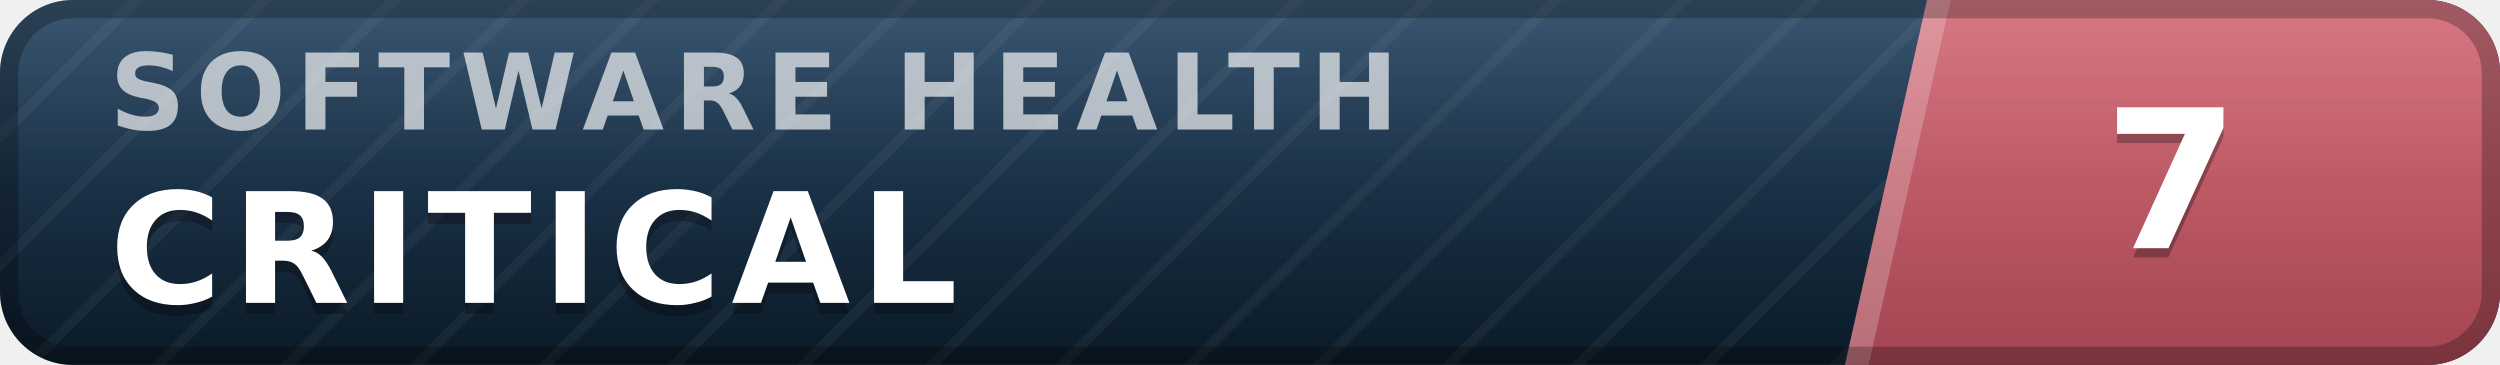
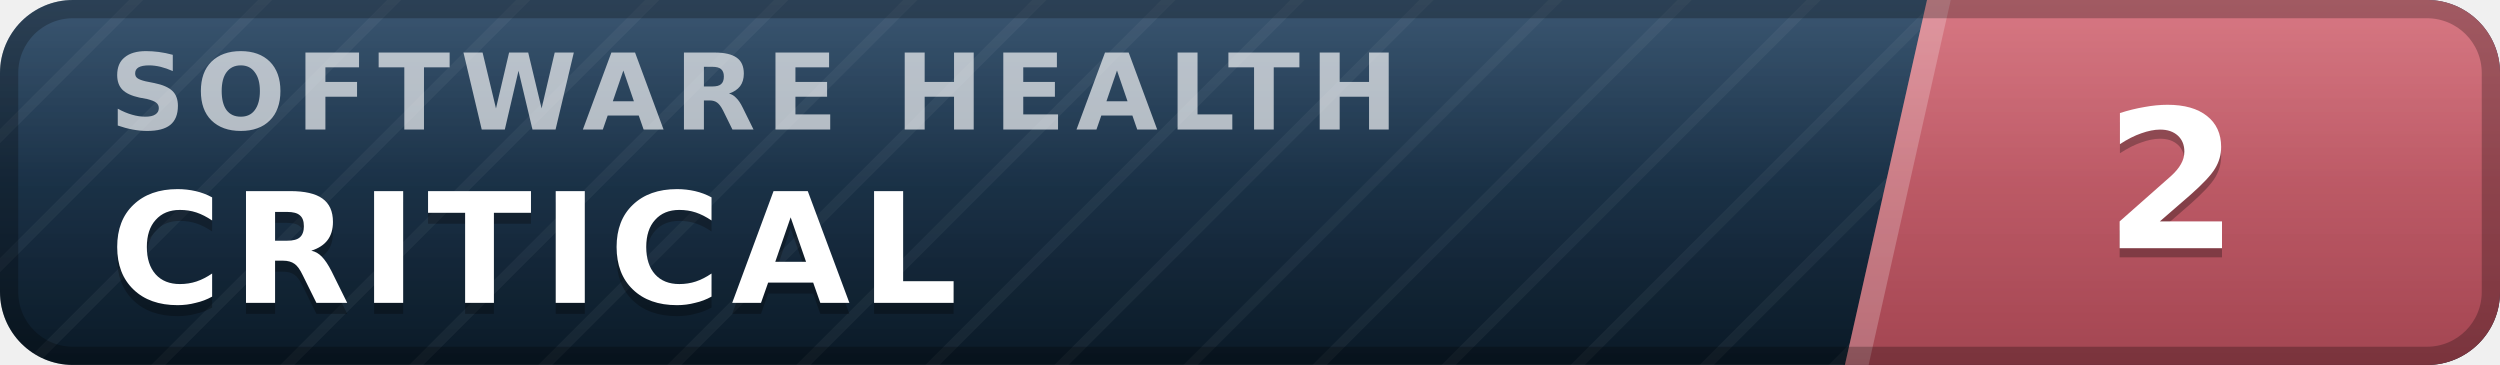
- <svg xmlns="http://www.w3.org/2000/svg" width="137" height="20" viewBox="0 0 137 20" role="img" aria-label="inspect.software software health index 7 of 100, critical" font-family="Verdana,DejaVu Sans,Geneva,sans-serif">
+ <svg xmlns="http://www.w3.org/2000/svg" width="137" height="20" viewBox="0 0 137 20" role="img" aria-label="inspect.software software health index 2 of 100, critical" font-family="Verdana,DejaVu Sans,Geneva,sans-serif">
  <defs>
    <linearGradient id="plate" x1="0" y1="0" x2="0" y2="1">
      <stop offset="0" stop-color="#1d3d5c" />
      <stop offset="1" stop-color="#0a1926" />
    </linearGradient>
    <linearGradient id="endplate" x1="0" y1="0" x2="0" y2="1">
      <stop offset="0" stop-color="#d16471" />
      <stop offset="1" stop-color="#a34551" />
    </linearGradient>
    <linearGradient id="gloss" x1="0" y1="0" x2="0" y2="1">
      <stop offset="0" stop-color="#fff" stop-opacity=".13" />
      <stop offset=".5" stop-color="#fff" stop-opacity=".03" />
      <stop offset="1" stop-color="#fff" stop-opacity="0" />
    </linearGradient>
    <pattern id="guilloche" width="5" height="5" patternUnits="userSpaceOnUse" patternTransform="rotate(45)">
      <line x1="0" y1="0" x2="0" y2="5" stroke="#fff" stroke-opacity=".045" stroke-width="1.1" />
    </pattern>
    <clipPath id="rounded">
      <rect width="137" height="20" rx="4" />
    </clipPath>
  </defs>
  <g clip-path="url(#rounded)">
    <rect width="137" height="20" fill="url(#plate)" />
    <rect width="137" height="20" fill="url(#guilloche)" />
    <polygon points="105.6,0 137,0 137,20 101.1,20" fill="url(#endplate)" />
    <polygon points="105.6,0 106.9,0 102.4,20 101.1,20" fill="#fff" fill-opacity=".22" />
    <text x="6.0" y="7.1" font-size="5.8" letter-spacing="0.55" fill="#fff" fill-opacity=".66" font-weight="bold" textLength="76.3" lengthAdjust="spacing">SOFTWARE HEALTH</text>
    <text x="6.0" y="17.2" font-size="8.4" fill="#000" fill-opacity=".3" font-weight="bold" letter-spacing="0.55" textLength="50.4" lengthAdjust="spacing">CRITICAL</text>
    <text x="6.0" y="16.6" font-size="8.4" fill="#fff" font-weight="bold" letter-spacing="0.55" textLength="50.4" lengthAdjust="spacing">CRITICAL</text>
-     <text x="119.0" y="14.1" font-size="10.6" fill="#000" fill-opacity=".3" font-weight="bold" text-anchor="middle">7</text>
-     <text x="119.0" y="13.6" font-size="10.6" fill="#fff" font-weight="bold" text-anchor="middle">7</text>
+     <text x="119.0" y="14.1" font-size="10.6" fill="#000" fill-opacity=".3" font-weight="bold" text-anchor="middle">2</text>
+     <text x="119.0" y="13.6" font-size="10.6" fill="#fff" font-weight="bold" text-anchor="middle">2</text>
    <rect width="137" height="20" fill="url(#gloss)" />
  </g>
  <rect x=".5" y=".5" width="136" height="19" rx="3.5" fill="none" stroke="#000" stroke-opacity=".25" />
</svg>
